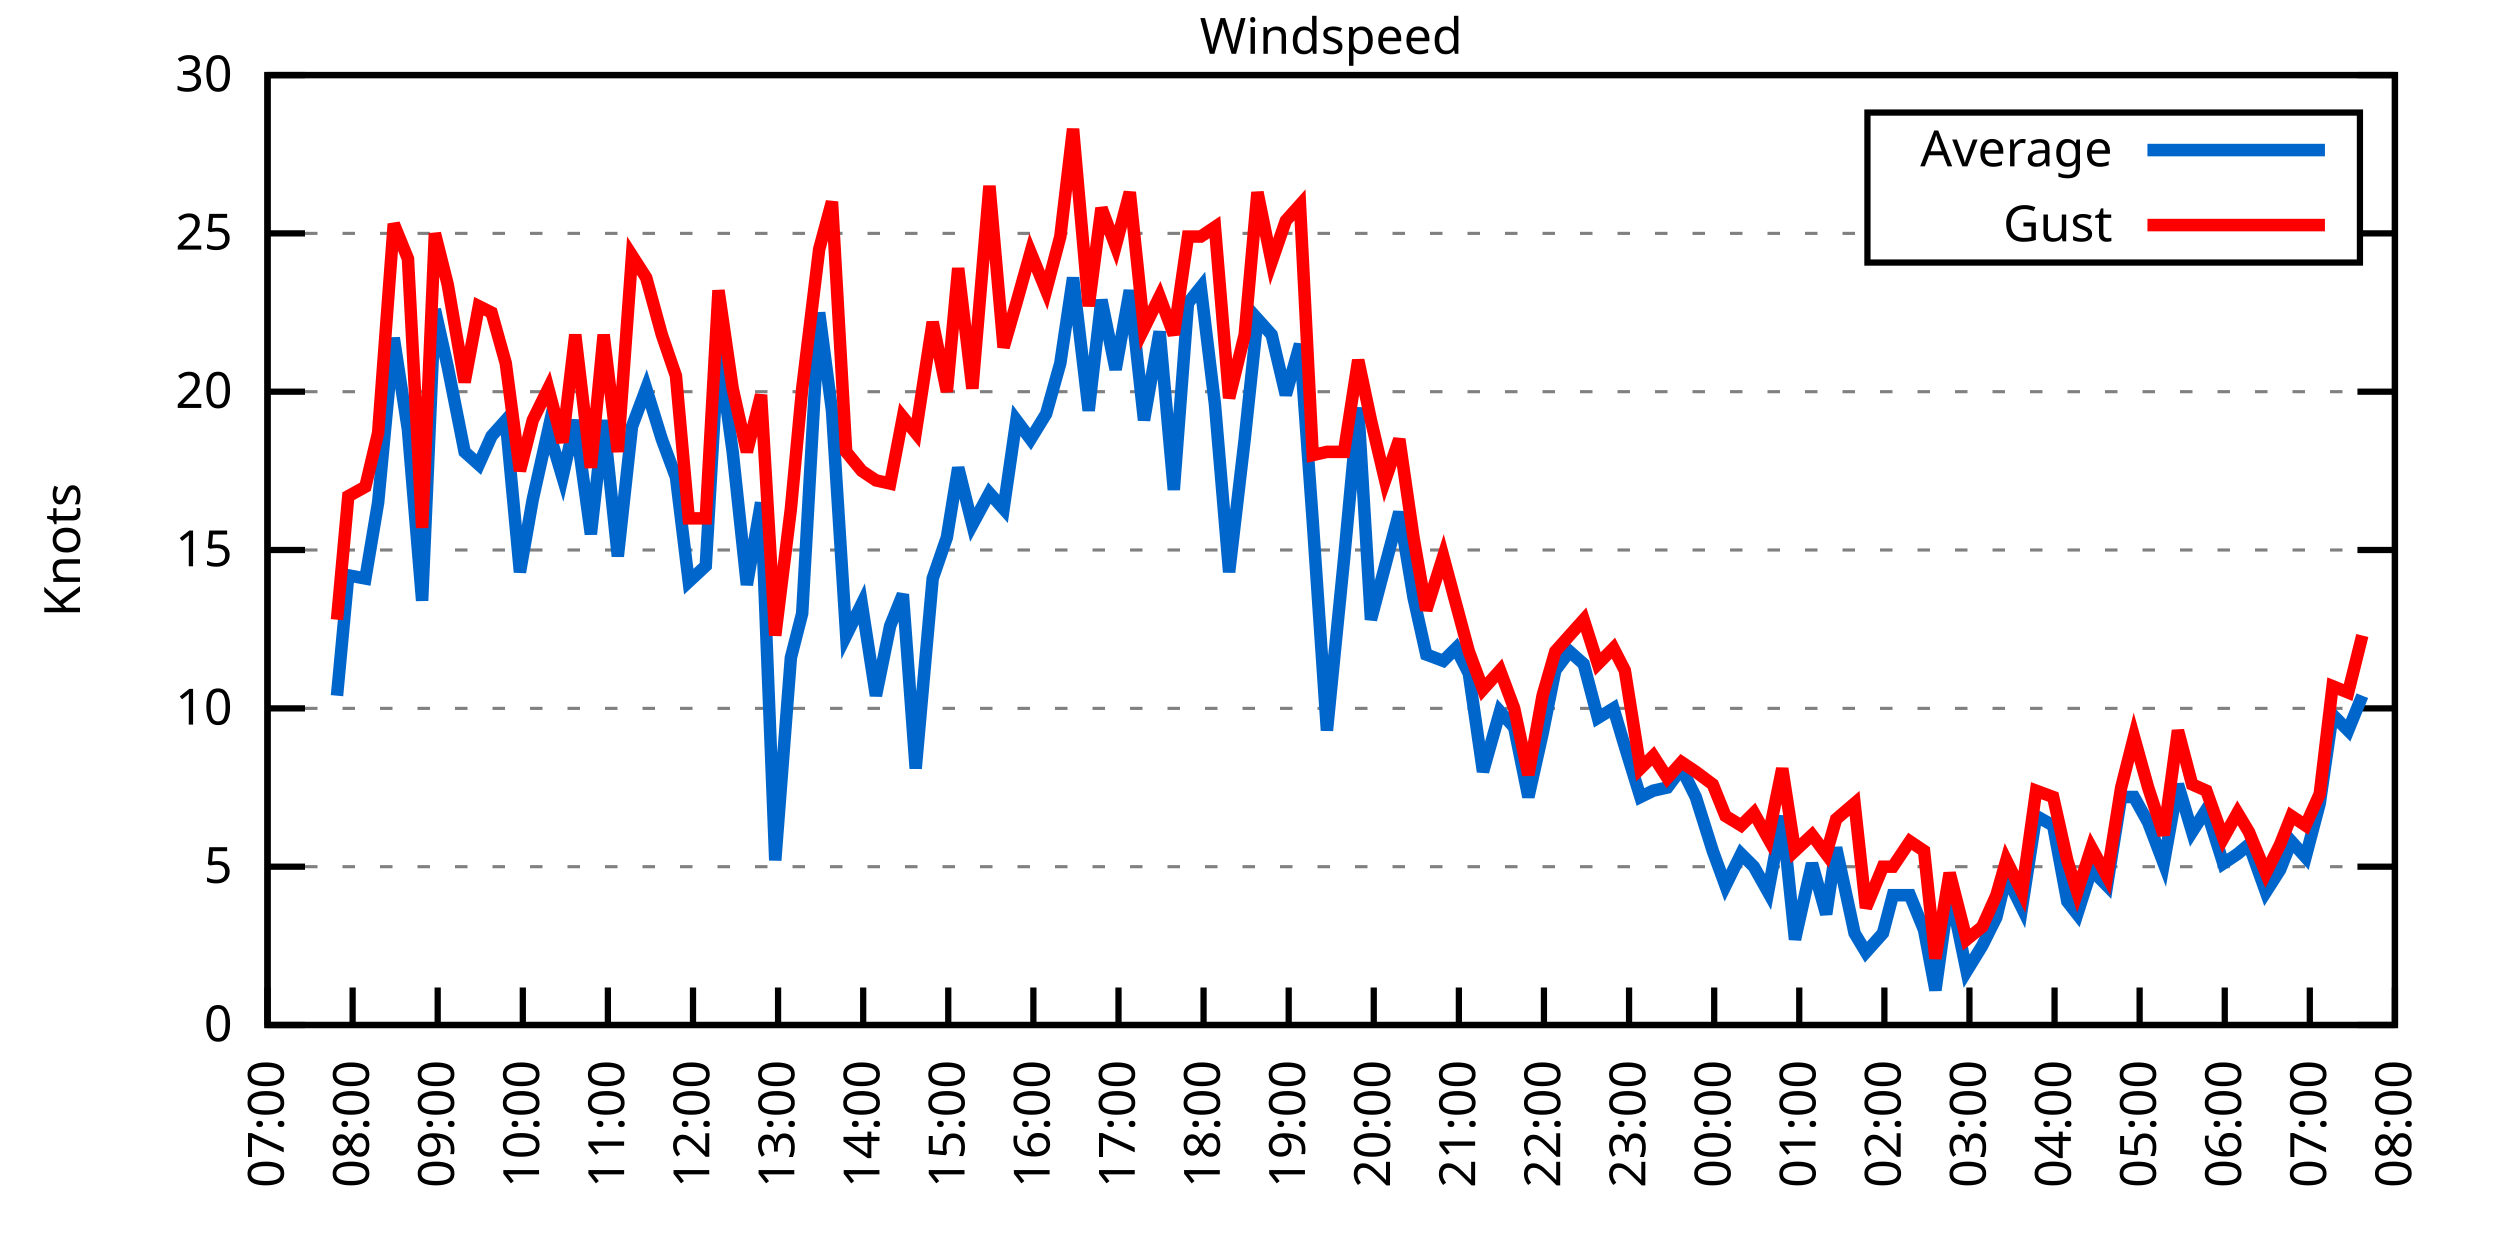
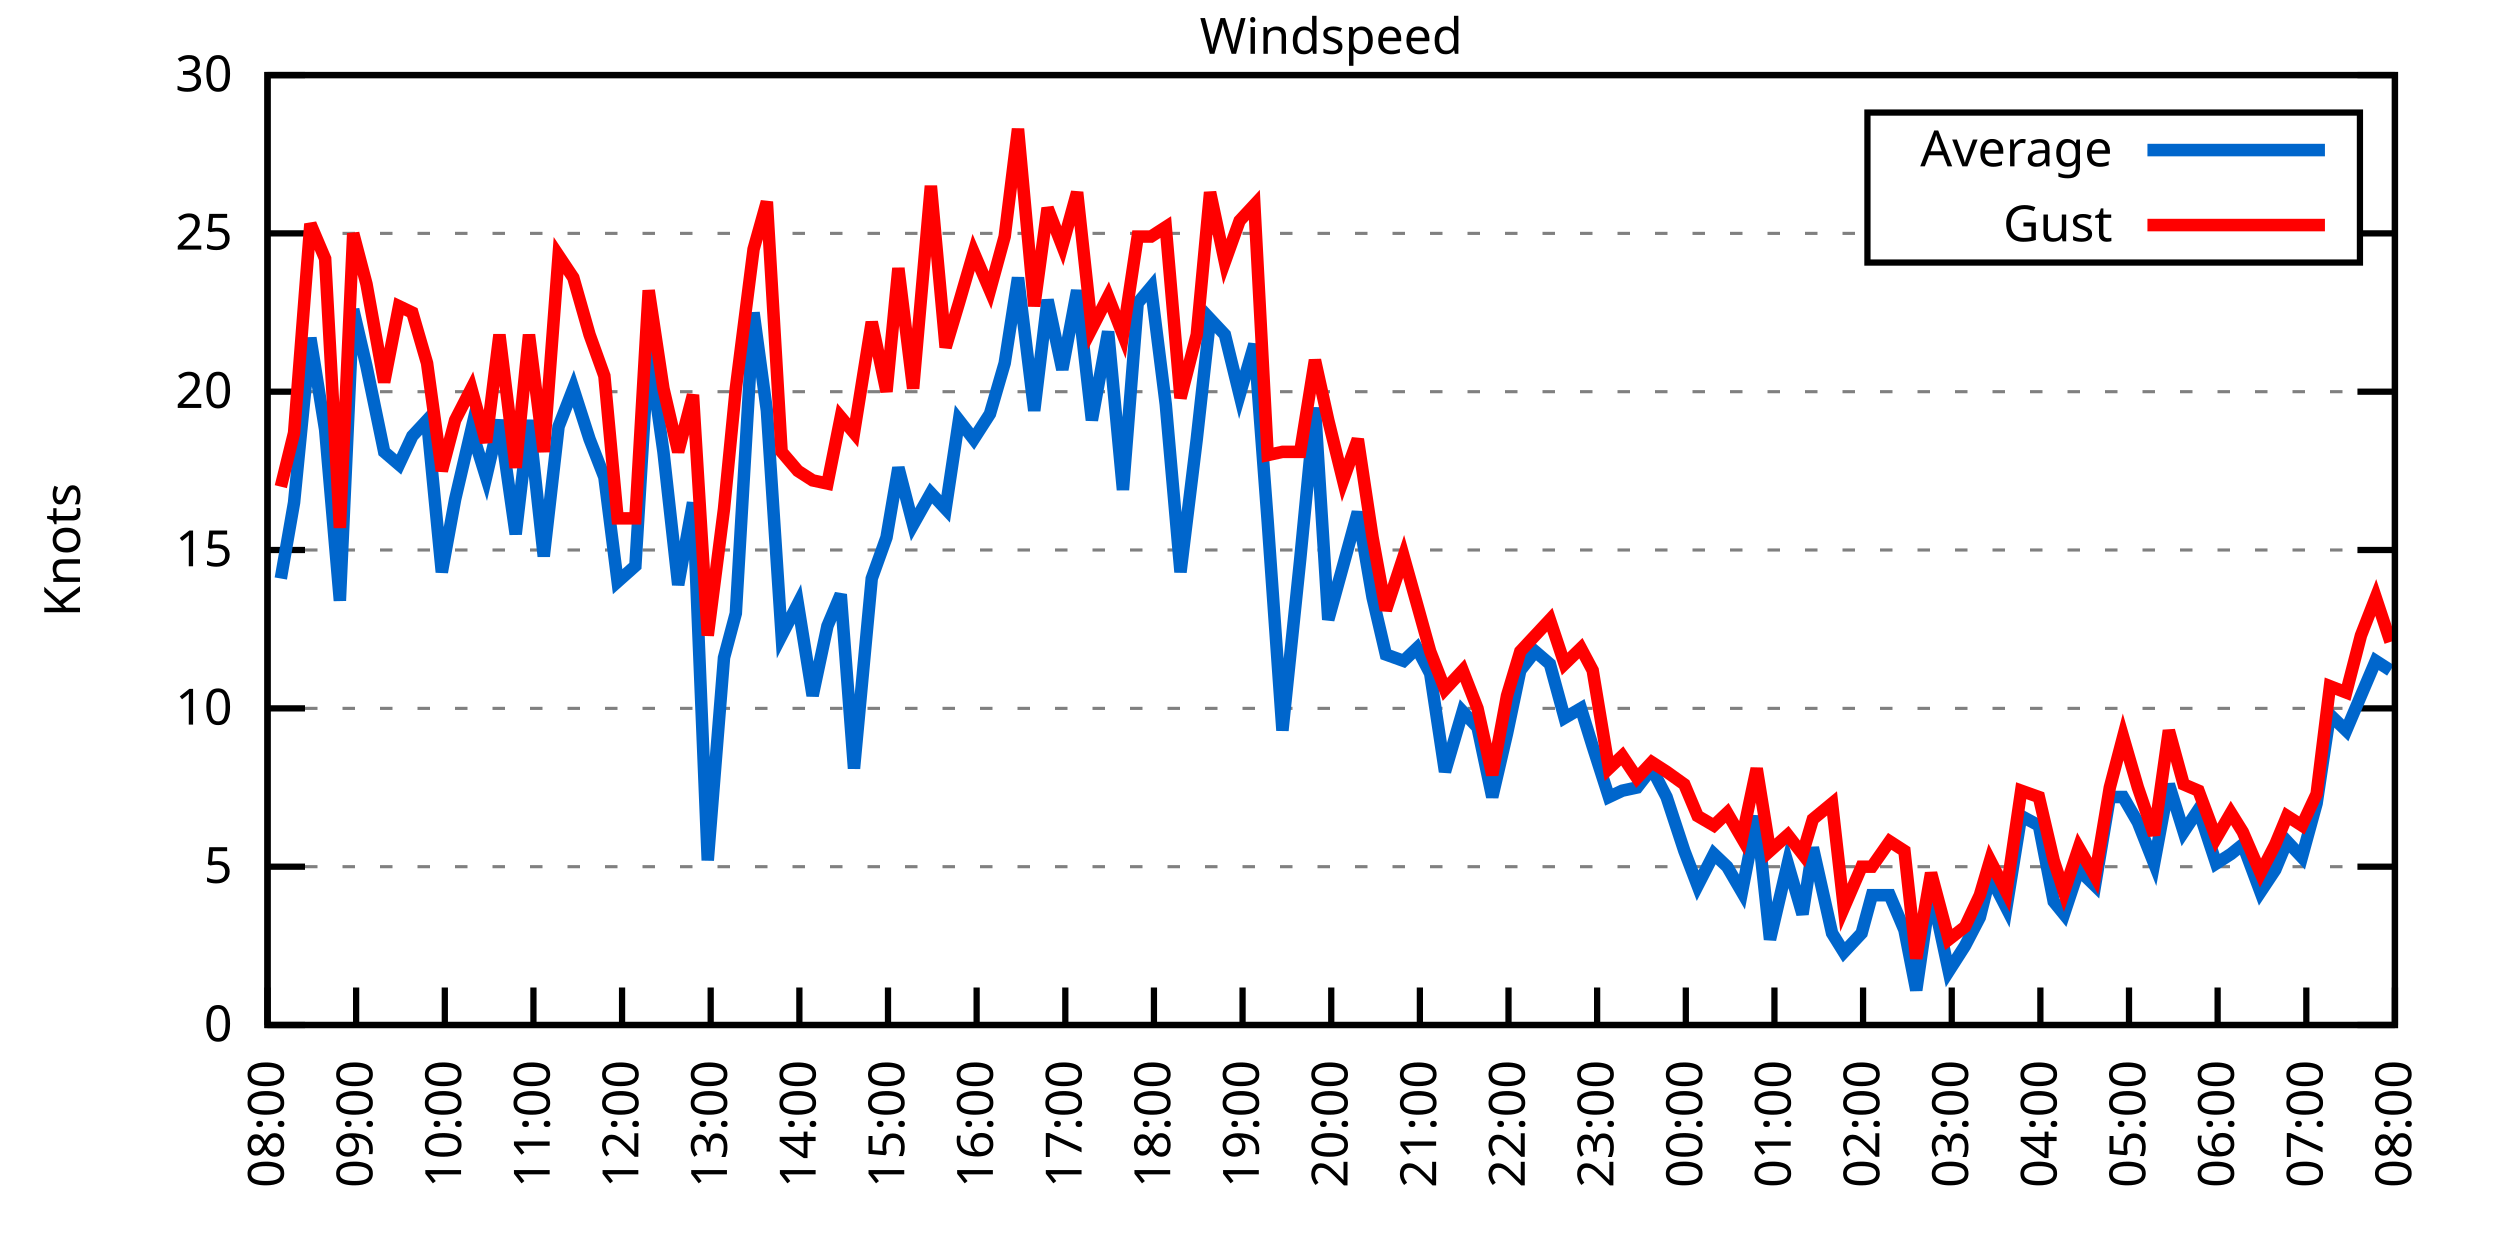
<svg xmlns="http://www.w3.org/2000/svg" xmlns:xlink="http://www.w3.org/1999/xlink" width="400" height="200" viewBox="0 0 400 200">
  <g id="gnuplot_canvas">
    <rect x="0" y="0" width="400" height="200" fill="none" />
    <defs>
      <circle id="gpDot" r="0.5" stroke-width="0.5" stroke="currentColor" />
      <path id="gpPt0" stroke-width="0.333" stroke="currentColor" d="M-1,0 h2 M0,-1 v2" />
      <path id="gpPt1" stroke-width="0.333" stroke="currentColor" d="M-1,-1 L1,1 M1,-1 L-1,1" />
      <path id="gpPt2" stroke-width="0.333" stroke="currentColor" d="M-1,0 L1,0 M0,-1 L0,1 M-1,-1 L1,1 M-1,1 L1,-1" />
      <rect id="gpPt3" stroke-width="0.333" stroke="currentColor" x="-1" y="-1" width="2" height="2" />
      <rect id="gpPt4" stroke-width="0.333" stroke="currentColor" fill="currentColor" x="-1" y="-1" width="2" height="2" />
      <circle id="gpPt5" stroke-width="0.333" stroke="currentColor" cx="0" cy="0" r="1" />
      <use xlink:href="#gpPt5" id="gpPt6" fill="currentColor" stroke="none" />
      <path id="gpPt7" stroke-width="0.333" stroke="currentColor" d="M0,-1.33 L-1.33,0.67 L1.33,0.67 z" />
      <use xlink:href="#gpPt7" id="gpPt8" fill="currentColor" stroke="none" />
      <use xlink:href="#gpPt7" id="gpPt9" stroke="currentColor" transform="rotate(180)" />
      <use xlink:href="#gpPt9" id="gpPt10" fill="currentColor" stroke="none" />
      <use xlink:href="#gpPt3" id="gpPt11" stroke="currentColor" transform="rotate(45)" />
      <use xlink:href="#gpPt11" id="gpPt12" fill="currentColor" stroke="none" />
      <path id="gpPt13" stroke-width="0.333" stroke="currentColor" d="M0,1.330 L1.265,0.411 L0.782,-1.067 L-0.782,-1.076 L-1.265,0.411 z" />
      <use xlink:href="#gpPt13" id="gpPt14" fill="currentColor" stroke="none" />
      <filter id="textbox" filterUnits="objectBoundingBox" x="0" y="0" height="1" width="1">
        <feFlood flood-color="white" flood-opacity="1" result="bgnd" />
        <feComposite in="SourceGraphic" in2="bgnd" operator="atop" />
      </filter>
      <filter id="greybox" filterUnits="objectBoundingBox" x="0" y="0" height="1" width="1">
        <feFlood flood-color="lightgrey" flood-opacity="1" result="grey" />
        <feComposite in="SourceGraphic" in2="grey" operator="atop" />
      </filter>
    </defs>
    <g fill="none" color="white" stroke="currentColor" stroke-width="1.00" stroke-linecap="butt" stroke-linejoin="miter">
</g>
    <g fill="none" color="black" stroke="currentColor" stroke-width="1.00" stroke-linecap="butt" stroke-linejoin="miter">
      <g stroke="none" shape-rendering="crispEdges">
        <polygon fill="rgb(255, 255, 255)" points="42.80,164.00 383.18,164.00 383.18,12.02 42.80,12.02 " />
      </g>
    </g>
    <g fill="none" color="black" stroke="currentColor" stroke-width="1.00" stroke-linecap="butt" stroke-linejoin="miter">
</g>
    <g fill="none" color="black" stroke="black" stroke-width="0.50" stroke-linecap="butt" stroke-linejoin="miter">
</g>
    <g fill="none" color="gray" stroke="currentColor" stroke-width="0.50" stroke-linecap="butt" stroke-linejoin="miter">
      <path stroke="gray" stroke-dasharray="2,4" class="gridline" d="M42.80,164.00 L383.19,164.00  " />
    </g>
    <g fill="none" color="gray" stroke="gray" stroke-width="1.00" stroke-linecap="butt" stroke-linejoin="miter">
</g>
    <g fill="none" color="black" stroke="currentColor" stroke-width="1.00" stroke-linecap="butt" stroke-linejoin="miter">
      <path stroke="black" d="M42.80,164.00 L48.80,164.00 M383.19,164.00 L377.19,164.00  " />
      <g transform="translate(37.20,166.60)" stroke="none" fill="black" font-family="Sans" font-size="8.00" text-anchor="end">
        <text>
          <tspan font-family="Sans"> 0</tspan>
        </text>
      </g>
    </g>
    <g fill="none" color="black" stroke="currentColor" stroke-width="1.00" stroke-linecap="butt" stroke-linejoin="miter">
</g>
    <g fill="none" color="black" stroke="black" stroke-width="0.50" stroke-linecap="butt" stroke-linejoin="miter">
</g>
    <g fill="none" color="gray" stroke="currentColor" stroke-width="0.50" stroke-linecap="butt" stroke-linejoin="miter">
      <path stroke="gray" stroke-dasharray="2,4" class="gridline" d="M42.80,138.67 L383.19,138.67  " />
    </g>
    <g fill="none" color="gray" stroke="gray" stroke-width="1.00" stroke-linecap="butt" stroke-linejoin="miter">
</g>
    <g fill="none" color="black" stroke="currentColor" stroke-width="1.00" stroke-linecap="butt" stroke-linejoin="miter">
      <path stroke="black" d="M42.80,138.67 L48.80,138.67 M383.19,138.67 L377.19,138.67  " />
      <g transform="translate(37.20,141.27)" stroke="none" fill="black" font-family="Sans" font-size="8.00" text-anchor="end">
        <text>
          <tspan font-family="Sans"> 5</tspan>
        </text>
      </g>
    </g>
    <g fill="none" color="black" stroke="currentColor" stroke-width="1.00" stroke-linecap="butt" stroke-linejoin="miter">
</g>
    <g fill="none" color="black" stroke="black" stroke-width="0.50" stroke-linecap="butt" stroke-linejoin="miter">
</g>
    <g fill="none" color="gray" stroke="currentColor" stroke-width="0.50" stroke-linecap="butt" stroke-linejoin="miter">
      <path stroke="gray" stroke-dasharray="2,4" class="gridline" d="M42.80,113.34 L383.19,113.34  " />
    </g>
    <g fill="none" color="gray" stroke="gray" stroke-width="1.00" stroke-linecap="butt" stroke-linejoin="miter">
</g>
    <g fill="none" color="black" stroke="currentColor" stroke-width="1.00" stroke-linecap="butt" stroke-linejoin="miter">
      <path stroke="black" d="M42.80,113.34 L48.80,113.34 M383.19,113.34 L377.19,113.34  " />
      <g transform="translate(37.20,115.94)" stroke="none" fill="black" font-family="Sans" font-size="8.00" text-anchor="end">
        <text>
          <tspan font-family="Sans"> 10</tspan>
        </text>
      </g>
    </g>
    <g fill="none" color="black" stroke="currentColor" stroke-width="1.00" stroke-linecap="butt" stroke-linejoin="miter">
</g>
    <g fill="none" color="black" stroke="black" stroke-width="0.50" stroke-linecap="butt" stroke-linejoin="miter">
</g>
    <g fill="none" color="gray" stroke="currentColor" stroke-width="0.50" stroke-linecap="butt" stroke-linejoin="miter">
      <path stroke="gray" stroke-dasharray="2,4" class="gridline" d="M42.80,88.00 L383.19,88.00  " />
    </g>
    <g fill="none" color="gray" stroke="gray" stroke-width="1.00" stroke-linecap="butt" stroke-linejoin="miter">
</g>
    <g fill="none" color="black" stroke="currentColor" stroke-width="1.00" stroke-linecap="butt" stroke-linejoin="miter">
      <path stroke="black" d="M42.80,88.00 L48.80,88.00 M383.19,88.00 L377.19,88.00  " />
      <g transform="translate(37.20,90.60)" stroke="none" fill="black" font-family="Sans" font-size="8.00" text-anchor="end">
        <text>
          <tspan font-family="Sans"> 15</tspan>
        </text>
      </g>
    </g>
    <g fill="none" color="black" stroke="currentColor" stroke-width="1.00" stroke-linecap="butt" stroke-linejoin="miter">
</g>
    <g fill="none" color="black" stroke="black" stroke-width="0.50" stroke-linecap="butt" stroke-linejoin="miter">
</g>
    <g fill="none" color="gray" stroke="currentColor" stroke-width="0.50" stroke-linecap="butt" stroke-linejoin="miter">
      <path stroke="gray" stroke-dasharray="2,4" class="gridline" d="M42.80,62.67 L383.19,62.67  " />
    </g>
    <g fill="none" color="gray" stroke="gray" stroke-width="1.00" stroke-linecap="butt" stroke-linejoin="miter">
</g>
    <g fill="none" color="black" stroke="currentColor" stroke-width="1.00" stroke-linecap="butt" stroke-linejoin="miter">
      <path stroke="black" d="M42.80,62.67 L48.80,62.67 M383.19,62.67 L377.19,62.67  " />
      <g transform="translate(37.20,65.27)" stroke="none" fill="black" font-family="Sans" font-size="8.00" text-anchor="end">
        <text>
          <tspan font-family="Sans"> 20</tspan>
        </text>
      </g>
    </g>
    <g fill="none" color="black" stroke="currentColor" stroke-width="1.00" stroke-linecap="butt" stroke-linejoin="miter">
</g>
    <g fill="none" color="black" stroke="black" stroke-width="0.50" stroke-linecap="butt" stroke-linejoin="miter">
</g>
    <g fill="none" color="gray" stroke="currentColor" stroke-width="0.50" stroke-linecap="butt" stroke-linejoin="miter">
      <path stroke="gray" stroke-dasharray="2,4" class="gridline" d="M42.80,37.34 L298.79,37.34 M377.59,37.34 L383.19,37.34  " />
    </g>
    <g fill="none" color="gray" stroke="gray" stroke-width="1.00" stroke-linecap="butt" stroke-linejoin="miter">
</g>
    <g fill="none" color="black" stroke="currentColor" stroke-width="1.00" stroke-linecap="butt" stroke-linejoin="miter">
      <path stroke="black" d="M42.80,37.34 L48.80,37.34 M383.19,37.34 L377.19,37.34  " />
      <g transform="translate(37.20,39.94)" stroke="none" fill="black" font-family="Sans" font-size="8.00" text-anchor="end">
        <text>
          <tspan font-family="Sans"> 25</tspan>
        </text>
      </g>
    </g>
    <g fill="none" color="black" stroke="currentColor" stroke-width="1.00" stroke-linecap="butt" stroke-linejoin="miter">
</g>
    <g fill="none" color="black" stroke="black" stroke-width="0.50" stroke-linecap="butt" stroke-linejoin="miter">
</g>
    <g fill="none" color="gray" stroke="currentColor" stroke-width="0.50" stroke-linecap="butt" stroke-linejoin="miter">
      <path stroke="gray" stroke-dasharray="2,4" class="gridline" d="M42.80,12.01 L383.19,12.01  " />
    </g>
    <g fill="none" color="gray" stroke="gray" stroke-width="1.00" stroke-linecap="butt" stroke-linejoin="miter">
</g>
    <g fill="none" color="black" stroke="currentColor" stroke-width="1.00" stroke-linecap="butt" stroke-linejoin="miter">
      <path stroke="black" d="M42.80,12.01 L48.80,12.01 M383.19,12.01 L377.19,12.01  " />
      <g transform="translate(37.20,14.61)" stroke="none" fill="black" font-family="Sans" font-size="8.00" text-anchor="end">
        <text>
          <tspan font-family="Sans"> 30</tspan>
        </text>
      </g>
    </g>
    <g fill="none" color="black" stroke="currentColor" stroke-width="1.00" stroke-linecap="butt" stroke-linejoin="miter">
      <path stroke="black" d="M42.80,164.00 L42.80,158.00  " />
      <g transform="translate(45.40,169.60) rotate(270.00)" stroke="none" fill="black" font-family="Sans" font-size="8.00" text-anchor="end">
        <text>
-           <tspan font-family="Sans">07:00</tspan>
-         </text>
-       </g>
-     </g>
-     <g fill="none" color="black" stroke="currentColor" stroke-width="1.00" stroke-linecap="butt" stroke-linejoin="miter">
-       <path stroke="black" d="M56.42,164.00 L56.42,158.00  " />
-       <g transform="translate(59.02,169.60) rotate(270.00)" stroke="none" fill="black" font-family="Sans" font-size="8.00" text-anchor="end">
-         <text>
          <tspan font-family="Sans">08:00</tspan>
        </text>
      </g>
    </g>
    <g fill="none" color="black" stroke="currentColor" stroke-width="1.00" stroke-linecap="butt" stroke-linejoin="miter">
-       <path stroke="black" d="M70.03,164.00 L70.03,158.00  " />
-       <g transform="translate(72.63,169.60) rotate(270.00)" stroke="none" fill="black" font-family="Sans" font-size="8.00" text-anchor="end">
+       <path stroke="black" d="M56.98,164.00 L56.98,158.00  " />
+       <g transform="translate(59.58,169.60) rotate(270.00)" stroke="none" fill="black" font-family="Sans" font-size="8.00" text-anchor="end">
        <text>
          <tspan font-family="Sans">09:00</tspan>
        </text>
      </g>
    </g>
    <g fill="none" color="black" stroke="currentColor" stroke-width="1.00" stroke-linecap="butt" stroke-linejoin="miter">
-       <path stroke="black" d="M83.65,164.00 L83.65,158.00  " />
-       <g transform="translate(86.25,169.60) rotate(270.00)" stroke="none" fill="black" font-family="Sans" font-size="8.00" text-anchor="end">
+       <path stroke="black" d="M71.17,164.00 L71.17,158.00  " />
+       <g transform="translate(73.77,169.60) rotate(270.00)" stroke="none" fill="black" font-family="Sans" font-size="8.00" text-anchor="end">
        <text>
          <tspan font-family="Sans">10:00</tspan>
        </text>
      </g>
    </g>
    <g fill="none" color="black" stroke="currentColor" stroke-width="1.00" stroke-linecap="butt" stroke-linejoin="miter">
-       <path stroke="black" d="M97.26,164.00 L97.26,158.00  " />
-       <g transform="translate(99.86,169.60) rotate(270.00)" stroke="none" fill="black" font-family="Sans" font-size="8.00" text-anchor="end">
+       <path stroke="black" d="M85.35,164.00 L85.35,158.00  " />
+       <g transform="translate(87.95,169.60) rotate(270.00)" stroke="none" fill="black" font-family="Sans" font-size="8.00" text-anchor="end">
        <text>
          <tspan font-family="Sans">11:00</tspan>
        </text>
      </g>
    </g>
    <g fill="none" color="black" stroke="currentColor" stroke-width="1.00" stroke-linecap="butt" stroke-linejoin="miter">
-       <path stroke="black" d="M110.88,164.00 L110.88,158.00  " />
-       <g transform="translate(113.48,169.60) rotate(270.00)" stroke="none" fill="black" font-family="Sans" font-size="8.00" text-anchor="end">
+       <path stroke="black" d="M99.53,164.00 L99.53,158.00  " />
+       <g transform="translate(102.13,169.60) rotate(270.00)" stroke="none" fill="black" font-family="Sans" font-size="8.00" text-anchor="end">
        <text>
          <tspan font-family="Sans">12:00</tspan>
        </text>
      </g>
    </g>
    <g fill="none" color="black" stroke="currentColor" stroke-width="1.00" stroke-linecap="butt" stroke-linejoin="miter">
-       <path stroke="black" d="M124.49,164.00 L124.49,158.00  " />
-       <g transform="translate(127.09,169.60) rotate(270.00)" stroke="none" fill="black" font-family="Sans" font-size="8.00" text-anchor="end">
+       <path stroke="black" d="M113.71,164.00 L113.71,158.00  " />
+       <g transform="translate(116.31,169.60) rotate(270.00)" stroke="none" fill="black" font-family="Sans" font-size="8.00" text-anchor="end">
        <text>
          <tspan font-family="Sans">13:00</tspan>
        </text>
      </g>
    </g>
    <g fill="none" color="black" stroke="currentColor" stroke-width="1.00" stroke-linecap="butt" stroke-linejoin="miter">
-       <path stroke="black" d="M138.11,164.00 L138.11,158.00  " />
-       <g transform="translate(140.71,169.60) rotate(270.00)" stroke="none" fill="black" font-family="Sans" font-size="8.00" text-anchor="end">
+       <path stroke="black" d="M127.90,164.00 L127.90,158.00  " />
+       <g transform="translate(130.50,169.60) rotate(270.00)" stroke="none" fill="black" font-family="Sans" font-size="8.00" text-anchor="end">
        <text>
          <tspan font-family="Sans">14:00</tspan>
        </text>
      </g>
    </g>
    <g fill="none" color="black" stroke="currentColor" stroke-width="1.00" stroke-linecap="butt" stroke-linejoin="miter">
-       <path stroke="black" d="M151.72,164.00 L151.72,158.00  " />
-       <g transform="translate(154.32,169.60) rotate(270.00)" stroke="none" fill="black" font-family="Sans" font-size="8.00" text-anchor="end">
+       <path stroke="black" d="M142.08,164.00 L142.08,158.00  " />
+       <g transform="translate(144.68,169.60) rotate(270.00)" stroke="none" fill="black" font-family="Sans" font-size="8.00" text-anchor="end">
        <text>
          <tspan font-family="Sans">15:00</tspan>
        </text>
      </g>
    </g>
    <g fill="none" color="black" stroke="currentColor" stroke-width="1.00" stroke-linecap="butt" stroke-linejoin="miter">
-       <path stroke="black" d="M165.34,164.00 L165.34,158.00  " />
-       <g transform="translate(167.94,169.60) rotate(270.00)" stroke="none" fill="black" font-family="Sans" font-size="8.00" text-anchor="end">
+       <path stroke="black" d="M156.26,164.00 L156.26,158.00  " />
+       <g transform="translate(158.86,169.60) rotate(270.00)" stroke="none" fill="black" font-family="Sans" font-size="8.00" text-anchor="end">
        <text>
          <tspan font-family="Sans">16:00</tspan>
        </text>
      </g>
    </g>
    <g fill="none" color="black" stroke="currentColor" stroke-width="1.00" stroke-linecap="butt" stroke-linejoin="miter">
-       <path stroke="black" d="M178.96,164.00 L178.96,158.00  " />
-       <g transform="translate(181.56,169.60) rotate(270.00)" stroke="none" fill="black" font-family="Sans" font-size="8.00" text-anchor="end">
+       <path stroke="black" d="M170.45,164.00 L170.45,158.00  " />
+       <g transform="translate(173.05,169.60) rotate(270.00)" stroke="none" fill="black" font-family="Sans" font-size="8.00" text-anchor="end">
        <text>
          <tspan font-family="Sans">17:00</tspan>
        </text>
      </g>
    </g>
    <g fill="none" color="black" stroke="currentColor" stroke-width="1.00" stroke-linecap="butt" stroke-linejoin="miter">
-       <path stroke="black" d="M192.57,164.00 L192.57,158.00  " />
-       <g transform="translate(195.17,169.60) rotate(270.00)" stroke="none" fill="black" font-family="Sans" font-size="8.00" text-anchor="end">
+       <path stroke="black" d="M184.63,164.00 L184.63,158.00  " />
+       <g transform="translate(187.23,169.60) rotate(270.00)" stroke="none" fill="black" font-family="Sans" font-size="8.00" text-anchor="end">
        <text>
          <tspan font-family="Sans">18:00</tspan>
        </text>
      </g>
    </g>
    <g fill="none" color="black" stroke="currentColor" stroke-width="1.00" stroke-linecap="butt" stroke-linejoin="miter">
-       <path stroke="black" d="M206.19,164.00 L206.19,158.00  " />
-       <g transform="translate(208.79,169.60) rotate(270.00)" stroke="none" fill="black" font-family="Sans" font-size="8.00" text-anchor="end">
+       <path stroke="black" d="M198.81,164.00 L198.81,158.00  " />
+       <g transform="translate(201.41,169.60) rotate(270.00)" stroke="none" fill="black" font-family="Sans" font-size="8.00" text-anchor="end">
        <text>
          <tspan font-family="Sans">19:00</tspan>
        </text>
      </g>
    </g>
    <g fill="none" color="black" stroke="currentColor" stroke-width="1.00" stroke-linecap="butt" stroke-linejoin="miter">
-       <path stroke="black" d="M219.80,164.00 L219.80,158.00  " />
-       <g transform="translate(222.40,169.60) rotate(270.00)" stroke="none" fill="black" font-family="Sans" font-size="8.00" text-anchor="end">
+       <path stroke="black" d="M213.00,164.00 L213.00,158.00  " />
+       <g transform="translate(215.60,169.60) rotate(270.00)" stroke="none" fill="black" font-family="Sans" font-size="8.00" text-anchor="end">
        <text>
          <tspan font-family="Sans">20:00</tspan>
        </text>
      </g>
    </g>
    <g fill="none" color="black" stroke="currentColor" stroke-width="1.00" stroke-linecap="butt" stroke-linejoin="miter">
-       <path stroke="black" d="M233.42,164.00 L233.42,158.00  " />
-       <g transform="translate(236.02,169.60) rotate(270.00)" stroke="none" fill="black" font-family="Sans" font-size="8.00" text-anchor="end">
+       <path stroke="black" d="M227.18,164.00 L227.18,158.00  " />
+       <g transform="translate(229.78,169.60) rotate(270.00)" stroke="none" fill="black" font-family="Sans" font-size="8.00" text-anchor="end">
        <text>
          <tspan font-family="Sans">21:00</tspan>
        </text>
      </g>
    </g>
    <g fill="none" color="black" stroke="currentColor" stroke-width="1.00" stroke-linecap="butt" stroke-linejoin="miter">
-       <path stroke="black" d="M247.03,164.00 L247.03,158.00  " />
-       <g transform="translate(249.63,169.60) rotate(270.00)" stroke="none" fill="black" font-family="Sans" font-size="8.00" text-anchor="end">
+       <path stroke="black" d="M241.36,164.00 L241.36,158.00  " />
+       <g transform="translate(243.96,169.60) rotate(270.00)" stroke="none" fill="black" font-family="Sans" font-size="8.00" text-anchor="end">
        <text>
          <tspan font-family="Sans">22:00</tspan>
        </text>
      </g>
    </g>
    <g fill="none" color="black" stroke="currentColor" stroke-width="1.00" stroke-linecap="butt" stroke-linejoin="miter">
-       <path stroke="black" d="M260.65,164.00 L260.65,158.00  " />
-       <g transform="translate(263.25,169.60) rotate(270.00)" stroke="none" fill="black" font-family="Sans" font-size="8.00" text-anchor="end">
+       <path stroke="black" d="M255.54,164.00 L255.54,158.00  " />
+       <g transform="translate(258.14,169.60) rotate(270.00)" stroke="none" fill="black" font-family="Sans" font-size="8.00" text-anchor="end">
        <text>
          <tspan font-family="Sans">23:00</tspan>
        </text>
      </g>
    </g>
    <g fill="none" color="black" stroke="currentColor" stroke-width="1.00" stroke-linecap="butt" stroke-linejoin="miter">
-       <path stroke="black" d="M274.27,164.00 L274.27,158.00  " />
-       <g transform="translate(276.87,169.60) rotate(270.00)" stroke="none" fill="black" font-family="Sans" font-size="8.00" text-anchor="end">
+       <path stroke="black" d="M269.73,164.00 L269.73,158.00  " />
+       <g transform="translate(272.33,169.60) rotate(270.00)" stroke="none" fill="black" font-family="Sans" font-size="8.00" text-anchor="end">
        <text>
          <tspan font-family="Sans">00:00</tspan>
        </text>
      </g>
    </g>
    <g fill="none" color="black" stroke="currentColor" stroke-width="1.00" stroke-linecap="butt" stroke-linejoin="miter">
-       <path stroke="black" d="M287.88,164.00 L287.88,158.00  " />
-       <g transform="translate(290.48,169.60) rotate(270.00)" stroke="none" fill="black" font-family="Sans" font-size="8.00" text-anchor="end">
+       <path stroke="black" d="M283.91,164.00 L283.91,158.00  " />
+       <g transform="translate(286.51,169.60) rotate(270.00)" stroke="none" fill="black" font-family="Sans" font-size="8.00" text-anchor="end">
        <text>
          <tspan font-family="Sans">01:00</tspan>
        </text>
      </g>
    </g>
    <g fill="none" color="black" stroke="currentColor" stroke-width="1.00" stroke-linecap="butt" stroke-linejoin="miter">
-       <path stroke="black" d="M301.50,164.00 L301.50,158.00  " />
-       <g transform="translate(304.10,169.60) rotate(270.00)" stroke="none" fill="black" font-family="Sans" font-size="8.00" text-anchor="end">
+       <path stroke="black" d="M298.09,164.00 L298.09,158.00  " />
+       <g transform="translate(300.69,169.60) rotate(270.00)" stroke="none" fill="black" font-family="Sans" font-size="8.00" text-anchor="end">
        <text>
          <tspan font-family="Sans">02:00</tspan>
        </text>
      </g>
    </g>
    <g fill="none" color="black" stroke="currentColor" stroke-width="1.00" stroke-linecap="butt" stroke-linejoin="miter">
-       <path stroke="black" d="M315.11,164.00 L315.11,158.00  " />
-       <g transform="translate(317.71,169.60) rotate(270.00)" stroke="none" fill="black" font-family="Sans" font-size="8.00" text-anchor="end">
+       <path stroke="black" d="M312.28,164.00 L312.28,158.00  " />
+       <g transform="translate(314.88,169.60) rotate(270.00)" stroke="none" fill="black" font-family="Sans" font-size="8.00" text-anchor="end">
        <text>
          <tspan font-family="Sans">03:00</tspan>
        </text>
      </g>
    </g>
    <g fill="none" color="black" stroke="currentColor" stroke-width="1.00" stroke-linecap="butt" stroke-linejoin="miter">
-       <path stroke="black" d="M328.73,164.00 L328.73,158.00  " />
-       <g transform="translate(331.33,169.60) rotate(270.00)" stroke="none" fill="black" font-family="Sans" font-size="8.00" text-anchor="end">
+       <path stroke="black" d="M326.46,164.00 L326.46,158.00  " />
+       <g transform="translate(329.06,169.60) rotate(270.00)" stroke="none" fill="black" font-family="Sans" font-size="8.00" text-anchor="end">
        <text>
          <tspan font-family="Sans">04:00</tspan>
        </text>
      </g>
    </g>
    <g fill="none" color="black" stroke="currentColor" stroke-width="1.00" stroke-linecap="butt" stroke-linejoin="miter">
-       <path stroke="black" d="M342.34,164.00 L342.34,158.00  " />
-       <g transform="translate(344.94,169.60) rotate(270.00)" stroke="none" fill="black" font-family="Sans" font-size="8.00" text-anchor="end">
+       <path stroke="black" d="M340.64,164.00 L340.64,158.00  " />
+       <g transform="translate(343.24,169.60) rotate(270.00)" stroke="none" fill="black" font-family="Sans" font-size="8.00" text-anchor="end">
        <text>
          <tspan font-family="Sans">05:00</tspan>
        </text>
      </g>
    </g>
    <g fill="none" color="black" stroke="currentColor" stroke-width="1.00" stroke-linecap="butt" stroke-linejoin="miter">
-       <path stroke="black" d="M355.96,164.00 L355.96,158.00  " />
-       <g transform="translate(358.56,169.60) rotate(270.00)" stroke="none" fill="black" font-family="Sans" font-size="8.00" text-anchor="end">
+       <path stroke="black" d="M354.82,164.00 L354.82,158.00  " />
+       <g transform="translate(357.42,169.60) rotate(270.00)" stroke="none" fill="black" font-family="Sans" font-size="8.00" text-anchor="end">
        <text>
          <tspan font-family="Sans">06:00</tspan>
        </text>
      </g>
    </g>
    <g fill="none" color="black" stroke="currentColor" stroke-width="1.00" stroke-linecap="butt" stroke-linejoin="miter">
-       <path stroke="black" d="M369.57,164.00 L369.57,158.00  " />
-       <g transform="translate(372.17,169.60) rotate(270.00)" stroke="none" fill="black" font-family="Sans" font-size="8.00" text-anchor="end">
+       <path stroke="black" d="M369.01,164.00 L369.01,158.00  " />
+       <g transform="translate(371.61,169.60) rotate(270.00)" stroke="none" fill="black" font-family="Sans" font-size="8.00" text-anchor="end">
        <text>
          <tspan font-family="Sans">07:00</tspan>
        </text>
      </g>
    </g>
    <g fill="none" color="black" stroke="currentColor" stroke-width="1.00" stroke-linecap="butt" stroke-linejoin="miter">
      <path stroke="black" d="M383.19,164.00 L383.19,158.00  " />
      <g transform="translate(385.79,169.60) rotate(270.00)" stroke="none" fill="black" font-family="Sans" font-size="8.00" text-anchor="end">
        <text>
          <tspan font-family="Sans">08:00</tspan>
        </text>
      </g>
    </g>
    <g fill="none" color="black" stroke="currentColor" stroke-width="1.00" stroke-linecap="butt" stroke-linejoin="miter">
</g>
    <g fill="none" color="black" stroke="currentColor" stroke-width="1.00" stroke-linecap="butt" stroke-linejoin="miter">
      <path stroke="black" d="M42.80,12.01 L42.80,164.00 L383.19,164.00 L383.19,12.01 L42.80,12.01 Z  " />
    </g>
    <g fill="none" color="black" stroke="currentColor" stroke-width="1.00" stroke-linecap="butt" stroke-linejoin="miter">
</g>
    <g fill="none" color="black" stroke="currentColor" stroke-width="1.00" stroke-linecap="butt" stroke-linejoin="miter">
      <path stroke="black" d="M298.79,42.01 L298.79,18.01 L377.59,18.01 L377.59,42.01 L298.79,42.01 Z  " />
    </g>
    <g id="Windspeed_plot_1">
      <g fill="none" color="white" stroke="black" stroke-width="2.00" stroke-linecap="butt" stroke-linejoin="miter">
</g>
      <g fill="none" color="black" stroke="currentColor" stroke-width="2.00" stroke-linecap="butt" stroke-linejoin="miter">
        <g transform="translate(337.99,26.61)" stroke="none" fill="black" font-family="Sans" font-size="8.00" text-anchor="end">
          <text>
            <tspan font-family="Sans">Average</tspan>
          </text>
        </g>
      </g>
      <g fill="none" color="black" stroke="currentColor" stroke-width="2.00" stroke-linecap="butt" stroke-linejoin="miter">
-         <path stroke="rgb(  0, 102, 204)" d="M343.59,24.01 L371.99,24.01 M53.92,111.31 L55.73,92.06 L58.46,92.56 L60.50,80.41 L63.00,54.06 L65.27,68.75   L67.54,96.11 L69.58,49.50 L71.62,58.62 L74.34,72.30 L76.61,74.33 L78.65,69.77 L80.92,67.23 L83.19,91.55   L85.24,79.90 L87.73,68.75 L90.00,76.35 L92.04,67.23 L94.54,85.47 L96.58,67.23 L98.85,89.02 L101.12,68.25   L103.39,62.17 L105.89,70.27 L108.15,76.35 L110.20,93.07 L112.92,90.54 L114.96,55.58 L117.23,72.30 L119.50,93.58   L121.77,80.41 L124.04,137.66 L126.54,105.23 L128.35,98.14 L131.07,50.01 L133.12,65.71 L135.39,101.68 L137.88,96.62   L140.15,111.31 L142.42,100.16 L144.46,95.10 L146.51,122.96 L149.23,92.56 L151.50,85.98 L153.31,74.83 L155.58,83.95   L158.31,78.89 L160.57,81.42 L162.62,67.23 L164.89,70.27 L167.38,66.22 L169.65,58.11 L171.69,44.43 L174.19,65.71   L176.23,47.98 L178.50,59.13 L180.77,46.46 L183.04,67.23 L185.54,53.05 L187.81,78.38 L190.08,48.49 L192.12,45.95   L194.39,64.70 L196.66,91.55 L199.15,70.27 L201.19,51.02 L203.46,53.55 L205.73,63.18 L208.00,55.07 L210.04,83.45   L212.31,116.88 L215.04,89.52 L217.31,65.21 L219.35,99.15 L221.62,90.54 L223.89,81.93 L226.16,95.60 L228.20,104.72   L230.92,105.74 L232.96,103.71 L235.01,107.76 L237.28,123.47 L240.00,113.84 L242.27,116.38 L244.54,127.52 L246.81,117.39   L248.85,107.26 L251.12,104.22 L253.39,106.24 L255.66,114.86 L258.15,113.34 L259.97,119.42 L262.47,127.52 L264.51,126.51   L266.78,126.00 L269.05,122.96 L271.32,127.52 L274.04,136.14 L276.08,141.71 L278.58,136.64 L280.62,138.67 L282.89,142.72   L285.16,130.56 L287.20,150.32 L289.92,138.16 L292.19,146.27 L293.78,135.63 L296.73,149.31 L298.55,152.35 L301.27,149.31   L302.86,143.23 L305.58,143.23 L307.85,148.80 L309.67,158.43 L311.94,142.21 L314.66,155.39 L317.15,151.33 L319.42,146.77   L321.01,140.19 L323.51,145.25 L325.78,130.56 L328.50,132.08 L330.77,144.24 L332.36,146.27 L334.63,139.17 L337.12,141.71   L339.39,127.52 L341.44,127.52 L343.70,131.58 L346.20,138.16 L348.47,125.50 L350.74,133.10 L353.01,129.55 L355.73,138.16   L358.00,136.64 L359.82,135.12 L362.54,142.72 L364.81,139.17 L366.62,134.62 L368.89,137.15 L371.16,128.54 L373.21,114.35   L375.70,116.88 L377.97,111.31  " />
+         <path stroke="rgb(  0, 102, 204)" d="M343.59,24.01 L371.99,24.01 M44.93,92.56 L47.05,80.41 L49.66,54.06 L52.02,68.75 L54.38,96.11 L56.51,49.50   L58.64,58.62 L61.47,72.30 L63.84,74.33 L65.97,69.77 L68.33,67.23 L70.69,91.55 L72.82,79.90 L75.42,68.75   L77.78,76.35 L79.91,67.23 L82.51,85.47 L84.64,67.23 L87.00,89.02 L89.37,68.25 L91.73,62.17 L94.33,70.27   L96.70,76.35 L98.82,93.07 L101.66,90.54 L103.79,55.58 L106.15,72.30 L108.51,93.58 L110.88,80.41 L113.24,137.66   L115.84,105.23 L117.73,98.14 L120.57,50.01 L122.70,65.71 L125.06,101.68 L127.66,96.62 L130.02,111.31 L132.39,100.16   L134.52,95.10 L136.64,122.96 L139.48,92.56 L141.84,85.98 L143.74,74.83 L146.10,83.95 L148.94,78.89 L151.30,81.42   L153.43,67.23 L155.79,70.27 L158.39,66.22 L160.75,58.11 L162.88,44.43 L165.48,65.71 L167.61,47.98 L169.97,59.13   L172.34,46.46 L174.70,67.23 L177.30,53.05 L179.67,78.38 L182.03,48.49 L184.16,45.95 L186.52,64.70 L188.88,91.55   L191.48,70.27 L193.61,51.02 L195.98,53.55 L198.34,63.18 L200.70,55.07 L202.83,83.45 L205.19,116.88 L208.03,89.52   L210.39,65.21 L212.52,99.15 L214.89,90.54 L217.25,81.93 L219.61,95.60 L221.74,104.72 L224.58,105.74 L226.71,103.71   L228.83,107.76 L231.20,123.47 L234.03,113.84 L236.40,116.38 L238.76,127.52 L241.12,117.39 L243.25,107.26 L245.62,104.22   L247.98,106.24 L250.34,114.86 L252.94,113.34 L254.83,119.42 L257.43,127.52 L259.56,126.51 L261.93,126.00 L264.29,122.96   L266.65,127.52 L269.49,136.14 L271.62,141.71 L274.22,136.64 L276.35,138.67 L278.71,142.72 L281.07,130.56 L283.20,150.32   L286.04,138.16 L288.40,146.27 L290.06,135.63 L293.13,149.31 L295.02,152.35 L297.86,149.31 L299.51,143.23 L302.35,143.23   L304.71,148.80 L306.60,158.43 L308.97,142.21 L311.80,155.39 L314.40,151.33 L316.77,146.77 L318.42,140.19 L321.02,145.25   L323.39,130.56 L326.22,132.08 L328.59,144.24 L330.24,146.27 L332.60,139.17 L335.20,141.71 L337.57,127.52 L339.70,127.52   L342.06,131.58 L344.66,138.16 L347.02,125.50 L349.39,133.10 L351.75,129.55 L354.59,138.16 L356.95,136.64 L358.84,135.12   L361.68,142.72 L364.04,139.17 L365.93,134.62 L368.30,137.15 L370.66,128.54 L372.79,114.35 L375.39,116.88 L377.75,111.31   L380.12,105.74 L382.48,107.26  " />
      </g>
    </g>
    <g id="Windspeed_plot_2">
      <g fill="none" color="black" stroke="currentColor" stroke-width="2.00" stroke-linecap="butt" stroke-linejoin="miter">
        <g transform="translate(337.99,38.61)" stroke="none" fill="black" font-family="Sans" font-size="8.00" text-anchor="end">
          <text>
            <tspan font-family="Sans">Gust</tspan>
          </text>
        </g>
      </g>
      <g fill="none" color="black" stroke="currentColor" stroke-width="2.00" stroke-linecap="butt" stroke-linejoin="miter">
-         <path stroke="rgb(255,   0,   0)" d="M343.59,36.01 L371.99,36.01 M53.92,99.15 L55.73,79.39 L58.46,77.87 L60.50,69.26 L63.00,35.82 L65.27,41.39   L67.54,84.46 L69.58,37.34 L71.62,45.45 L74.34,61.15 L76.61,48.99 L78.65,50.01 L80.92,58.11 L83.19,75.34   L85.24,67.23 L87.73,62.17 L90.00,70.78 L92.04,53.55 L94.54,74.83 L96.58,53.55 L98.85,72.30 L101.12,40.89   L103.39,44.43 L105.89,53.55 L108.15,60.14 L110.20,82.94 L112.92,82.94 L114.96,46.46 L117.23,62.17 L119.50,72.30   L121.77,63.18 L124.04,101.68 L126.54,81.42 L128.35,62.17 L131.07,39.87 L133.12,32.28 L135.39,72.30 L137.88,75.34   L140.15,76.86 L142.42,77.37 L144.46,66.73 L146.51,69.26 L149.23,51.53 L151.50,62.67 L153.31,42.91 L155.58,62.17   L158.31,29.74 L160.57,55.58 L162.62,48.49 L164.89,40.38 L167.38,46.46 L169.65,37.85 L171.69,20.62 L174.19,48.99   L176.23,33.29 L178.50,39.37 L180.77,30.76 L183.04,52.54 L185.54,47.47 L187.81,53.55 L190.08,37.85 L192.12,37.85   L194.39,36.33 L196.66,63.69 L199.15,53.55 L201.19,30.76 L203.46,41.90 L205.73,35.32 L208.00,32.78 L210.04,72.81   L212.31,72.30 L215.04,72.30 L217.31,57.61 L219.35,67.23 L221.62,76.86 L223.89,70.27 L226.16,85.98 L228.20,97.63   L230.92,89.02 L232.96,96.62 L235.01,104.22 L237.28,110.30 L240.00,107.26 L242.27,113.34 L244.54,123.98 L246.81,111.31   L248.85,104.22 L251.12,101.68 L253.39,99.15 L255.66,106.24 L258.15,103.71 L259.97,107.26 L262.47,122.96 L264.51,120.94   L266.78,124.48 L269.05,121.95 L271.32,123.47 L274.04,125.50 L276.08,130.56 L278.58,132.08 L280.62,130.06 L282.89,134.11   L285.16,122.96 L287.20,136.14 L289.92,133.60 L292.19,136.64 L293.78,131.07 L296.73,128.54 L298.55,145.25 L301.27,138.67   L302.86,138.67 L305.58,134.62 L307.85,136.14 L309.67,153.36 L311.94,139.68 L314.66,150.32 L317.15,148.29 L319.42,143.23   L321.01,137.66 L323.51,142.72 L325.78,126.51 L328.50,127.52 L330.77,137.66 L332.36,142.72 L334.63,135.63 L337.12,140.19   L339.39,126.00 L341.44,117.90 L343.70,126.00 L346.20,133.60 L348.47,116.88 L350.74,125.50 L353.01,126.51 L355.73,134.11   L358.00,130.06 L359.82,133.10 L362.54,139.68 L364.81,135.12 L366.62,130.56 L368.89,132.08 L371.16,127.02 L373.21,109.79   L375.70,110.80 L377.97,101.68  " />
+         <path stroke="rgb(255,   0,   0)" d="M343.59,36.01 L371.99,36.01 M44.93,77.87 L47.05,69.26 L49.66,35.82 L52.02,41.39 L54.38,84.46 L56.51,37.34   L58.64,45.45 L61.47,61.15 L63.84,48.99 L65.97,50.01 L68.33,58.11 L70.69,75.34 L72.82,67.23 L75.42,62.17   L77.78,70.78 L79.91,53.55 L82.51,74.83 L84.64,53.55 L87.00,72.30 L89.37,40.89 L91.73,44.43 L94.33,53.55   L96.70,60.14 L98.82,82.94 L101.66,82.94 L103.79,46.46 L106.15,62.17 L108.51,72.30 L110.88,63.18 L113.24,101.68   L115.84,81.42 L117.73,62.17 L120.57,39.87 L122.70,32.28 L125.06,72.30 L127.66,75.34 L130.02,76.86 L132.39,77.37   L134.52,66.73 L136.64,69.26 L139.48,51.53 L141.84,62.67 L143.74,42.91 L146.10,62.17 L148.94,29.74 L151.30,55.58   L153.43,48.49 L155.79,40.38 L158.39,46.46 L160.75,37.85 L162.88,20.62 L165.48,48.99 L167.61,33.29 L169.97,39.37   L172.34,30.76 L174.70,52.54 L177.30,47.47 L179.67,53.55 L182.03,37.85 L184.16,37.85 L186.52,36.33 L188.88,63.69   L191.48,53.55 L193.61,30.76 L195.98,41.90 L198.34,35.32 L200.70,32.78 L202.83,72.81 L205.19,72.30 L208.03,72.30   L210.39,57.61 L212.52,67.23 L214.89,76.86 L217.25,70.27 L219.61,85.98 L221.74,97.63 L224.58,89.02 L226.71,96.62   L228.83,104.22 L231.20,110.30 L234.03,107.26 L236.40,113.34 L238.76,123.98 L241.12,111.31 L243.25,104.22 L245.62,101.68   L247.98,99.15 L250.34,106.24 L252.94,103.71 L254.83,107.26 L257.43,122.96 L259.56,120.94 L261.93,124.48 L264.29,121.95   L266.65,123.47 L269.49,125.50 L271.62,130.56 L274.22,132.08 L276.35,130.06 L278.71,134.11 L281.07,122.96 L283.20,136.14   L286.04,133.60 L288.40,136.64 L290.06,131.07 L293.13,128.54 L295.02,145.25 L297.86,138.67 L299.51,138.67 L302.35,134.62   L304.71,136.14 L306.60,153.36 L308.97,139.68 L311.80,150.32 L314.40,148.29 L316.77,143.23 L318.42,137.66 L321.02,142.72   L323.39,126.51 L326.22,127.52 L328.59,137.66 L330.24,142.72 L332.60,135.63 L335.20,140.19 L337.57,126.00 L339.70,117.90   L342.06,126.00 L344.66,133.60 L347.02,116.88 L349.39,125.50 L351.75,126.51 L354.59,134.11 L356.95,130.06 L358.84,133.10   L361.68,139.68 L364.04,135.12 L365.93,130.56 L368.30,132.08 L370.66,127.02 L372.79,109.79 L375.39,110.80 L377.75,101.68   L380.12,95.60 L382.48,102.70  " />
      </g>
    </g>
    <g fill="none" color="black" stroke="currentColor" stroke-width="2.00" stroke-linecap="butt" stroke-linejoin="miter">
</g>
    <g fill="none" color="black" stroke="black" stroke-width="1.00" stroke-linecap="butt" stroke-linejoin="miter">
</g>
    <g fill="none" color="black" stroke="currentColor" stroke-width="1.00" stroke-linecap="butt" stroke-linejoin="miter">
      <path stroke="black" d="M42.80,12.01 L42.80,164.00 L383.19,164.00 L383.19,12.01 L42.80,12.01 Z  " />
      <g transform="translate(12.80,88.01) rotate(270.00)" stroke="none" fill="black" font-family="Sans" font-size="8.00" text-anchor="middle">
        <text>
          <tspan font-family="Sans">Knots</tspan>
        </text>
      </g>
    </g>
    <g fill="none" color="black" stroke="currentColor" stroke-width="1.00" stroke-linecap="butt" stroke-linejoin="miter">
</g>
    <g fill="none" color="black" stroke="currentColor" stroke-width="1.00" stroke-linecap="butt" stroke-linejoin="miter">
      <g transform="translate(212.99,8.61)" stroke="none" fill="black" font-family="Sans" font-size="8.00" text-anchor="middle">
        <text>
          <tspan font-family="Sans">Windspeed</tspan>
        </text>
      </g>
    </g>
    <g fill="none" color="black" stroke="currentColor" stroke-width="1.00" stroke-linecap="butt" stroke-linejoin="miter">
</g>
  </g>
</svg>
